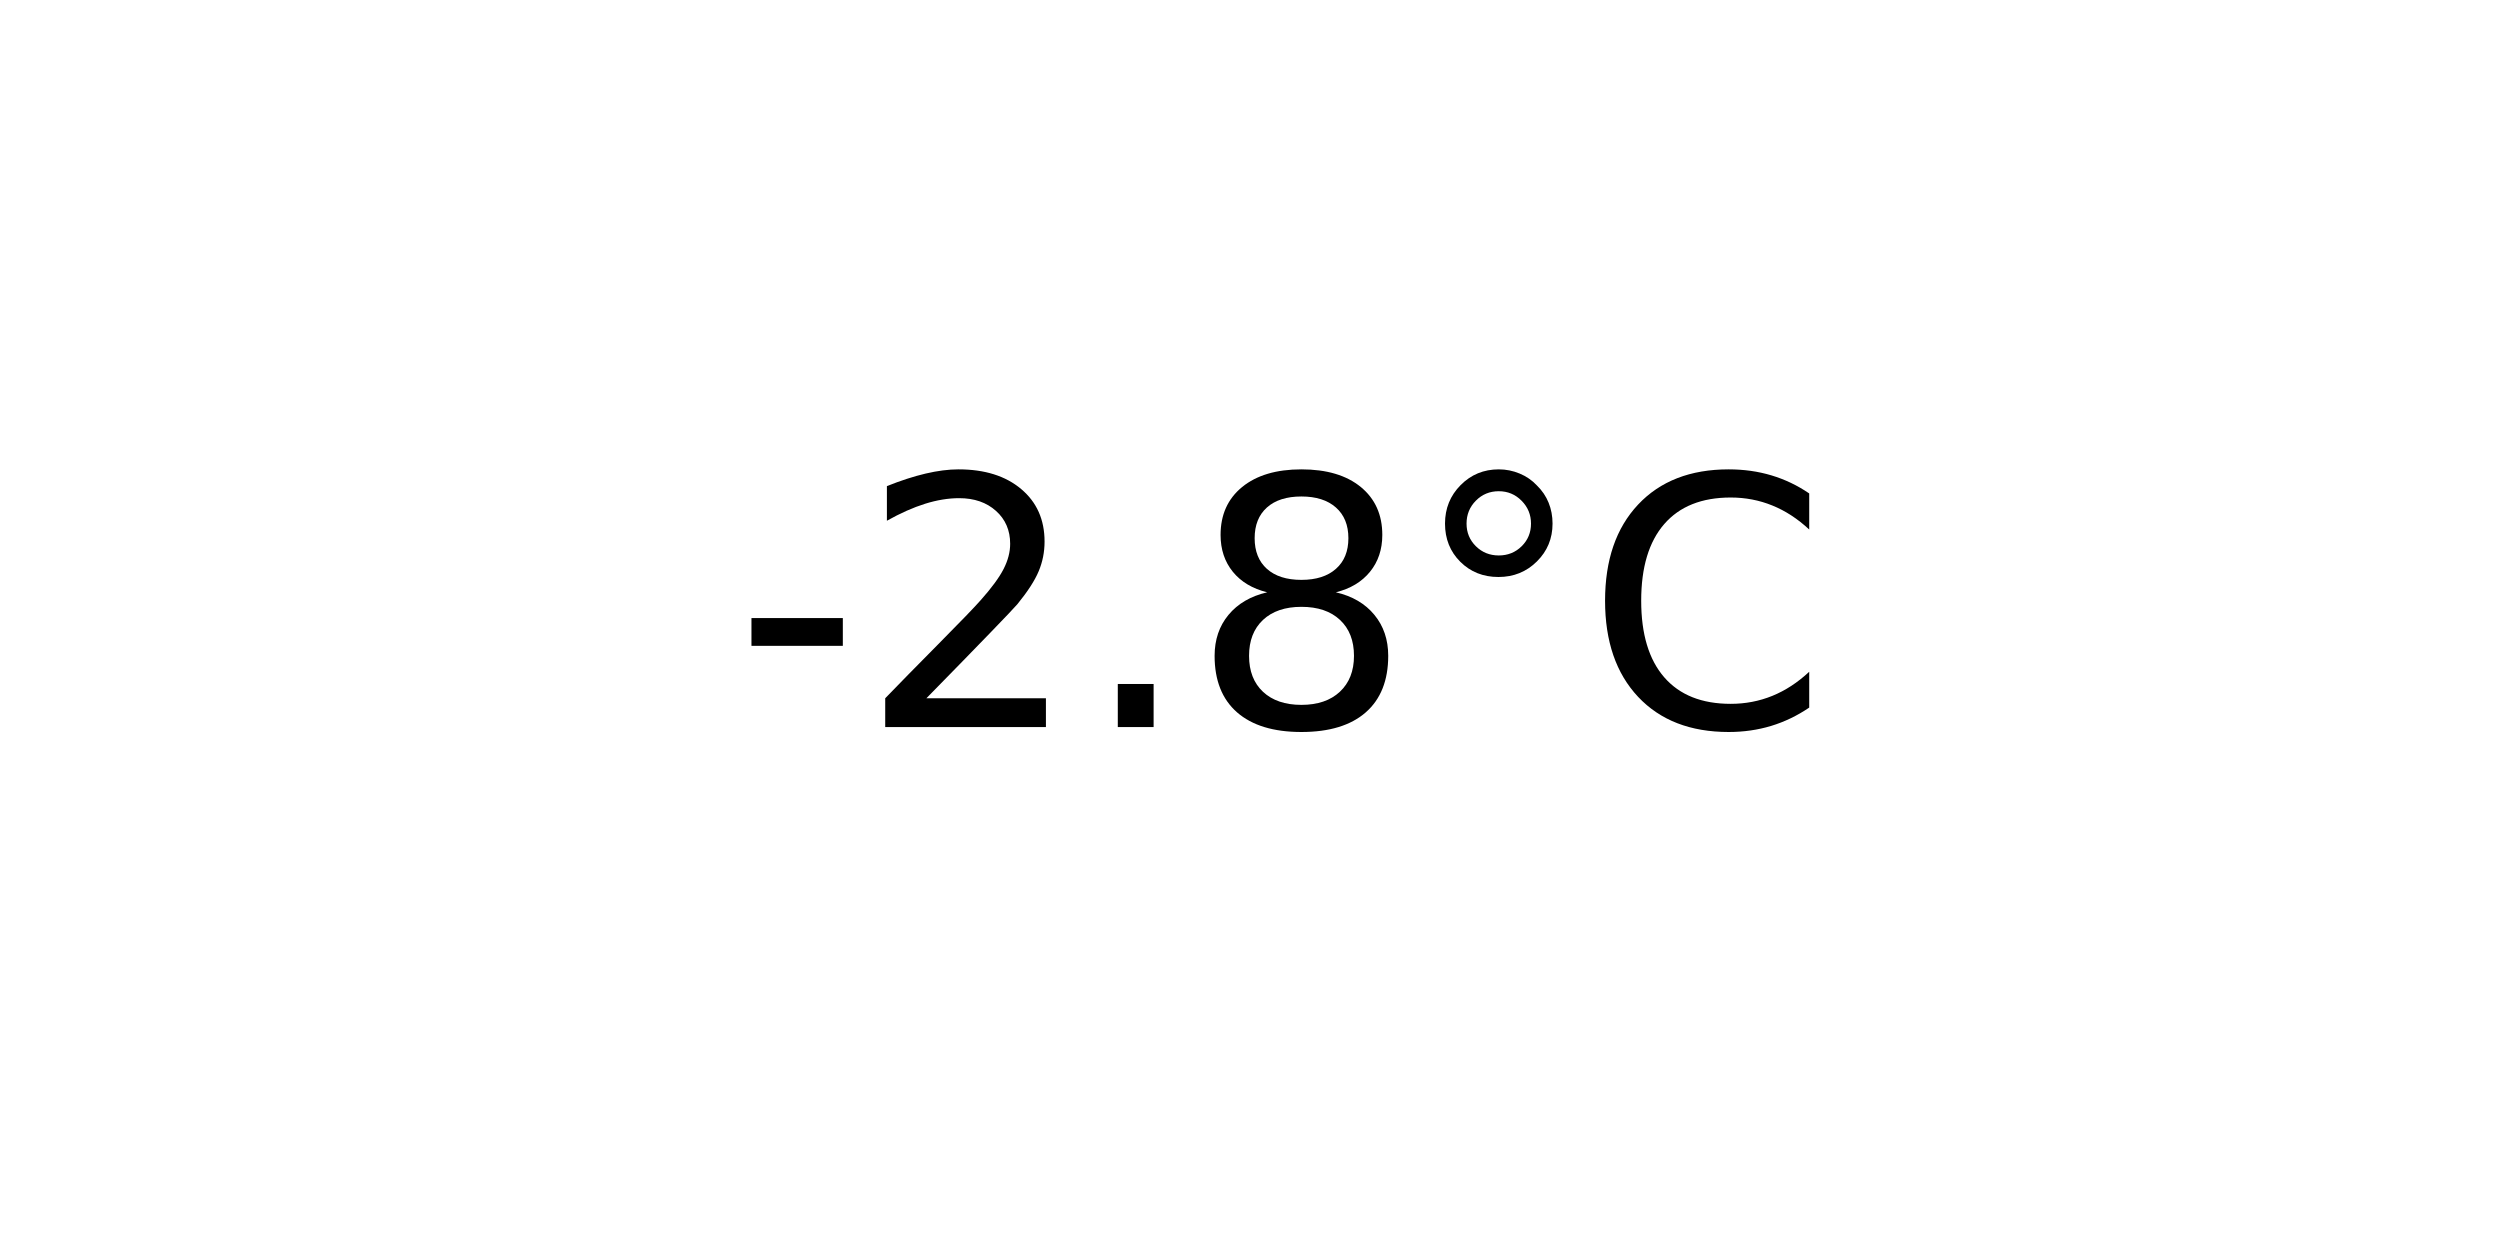
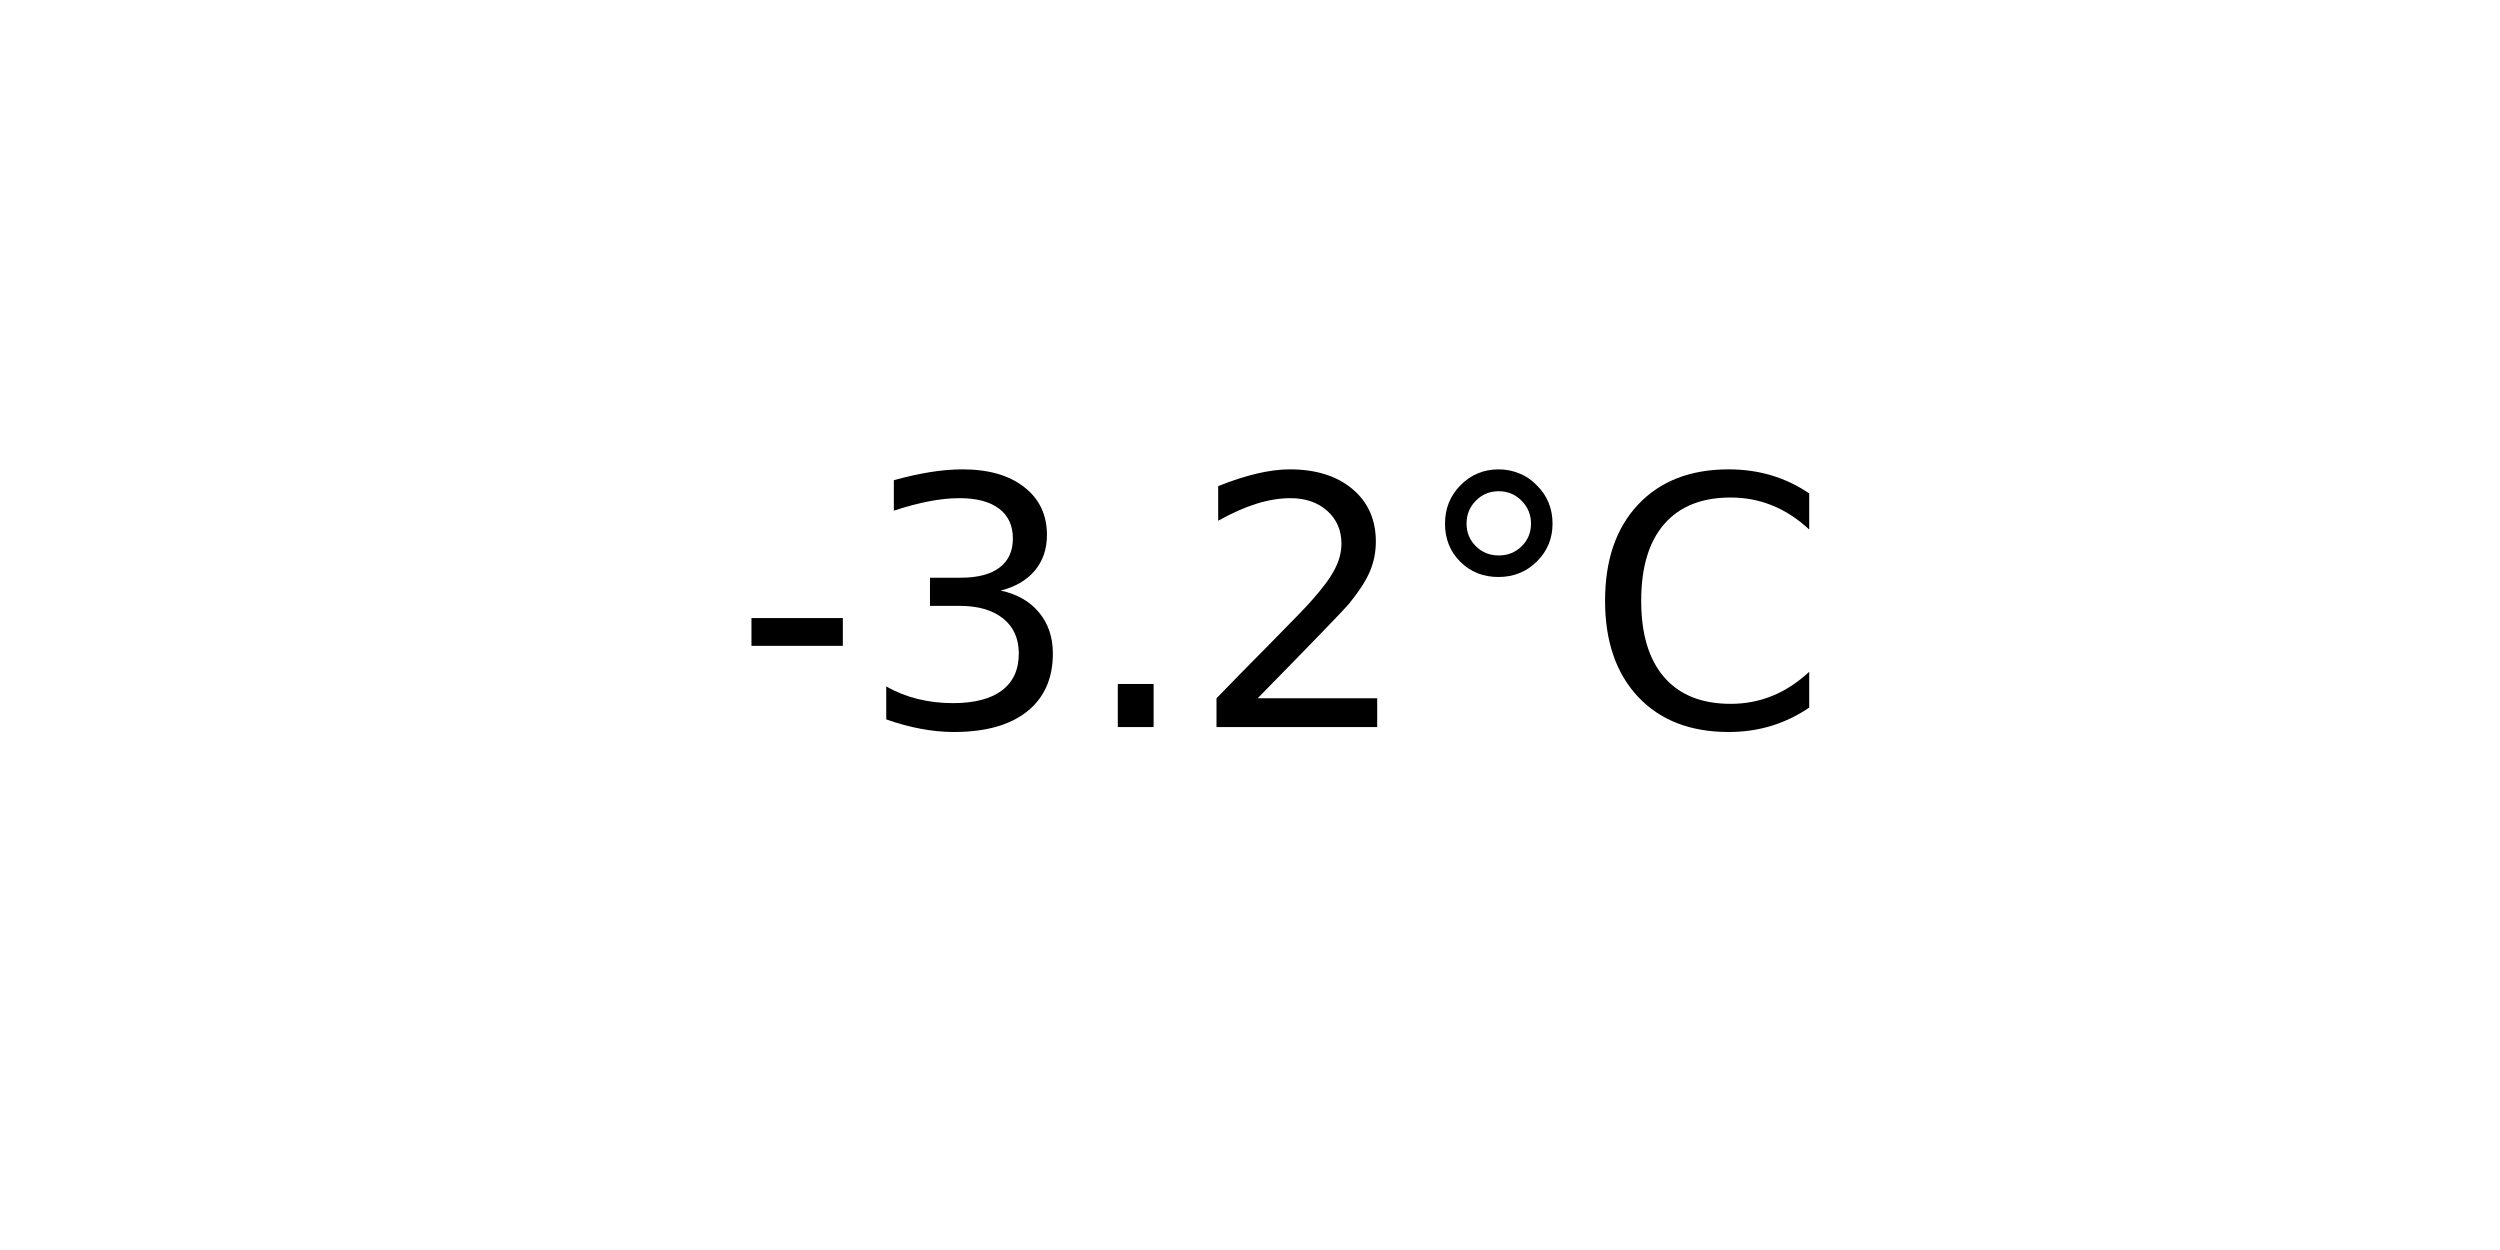
<svg xmlns="http://www.w3.org/2000/svg" xmlns:xlink="http://www.w3.org/1999/xlink" width="72pt" height="36pt" viewBox="0 0 72 36" version="1.1">
  <defs>
    <style type="text/css">*{stroke-linejoin: round; stroke-linecap: butt}</style>
  </defs>
  <g id="figure_1">
    <g id="axes_1">
      <g id="text_1">
        <g transform="translate(21.15312 20.93937) scale(0.1 -0.1)">
          <defs>
            <path id="DejaVuSans-2d" d="M 313 2009  L 1997 2009  L 1997 1497  L 313 1497  L 313 2009  z " transform="scale(0.015625)" />
+             <path id="DejaVuSans-33" d="M 2597 2516  Q 3050 2419 3304 2112  Q 3559 1806 3559 1356  Q 3559 666 3084 287  Q 2609 -91 1734 -91  Q 1441 -91 1130 -33  Q 819 25 488 141  L 488 750  Q 750 597 1062 519  Q 1375 441 1716 441  Q 2309 441 2620 675  Q 2931 909 2931 1356  Q 2931 1769 2642 2001  Q 2353 2234 1838 2234  L 1294 2234  L 1294 2753  L 1863 2753  Q 2328 2753 2575 2939  Q 2822 3125 2822 3475  Q 2822 3834 2567 4026  Q 2313 4219 1838 4219  Q 1578 4219 1281 4162  Q 984 4106 628 3988  L 628 4550  Q 988 4650 1302 4700  Q 1616 4750 1894 4750  Q 2613 4750 3031 4423  Q 3450 4097 3450 3541  Q 3450 3153 3228 2886  Q 3006 2619 2597 2516  z " transform="scale(0.015625)" />
+             <path id="DejaVuSans-2e" d="M 684 794  L 1344 794  L 1344 0  L 684 0  L 684 794  z " transform="scale(0.015625)" />
            <path id="DejaVuSans-32" d="M 1228 531  L 3431 531  L 3431 0  L 469 0  L 469 531  Q 828 903 1448 1529  Q 2069 2156 2228 2338  Q 2531 2678 2651 2914  Q 2772 3150 2772 3378  Q 2772 3750 2511 3984  Q 2250 4219 1831 4219  Q 1534 4219 1204 4116  Q 875 4013 500 3803  L 500 4441  Q 881 4594 1212 4672  Q 1544 4750 1819 4750  Q 2544 4750 2975 4387  Q 3406 4025 3406 3419  Q 3406 3131 3298 2873  Q 3191 2616 2906 2266  Q 2828 2175 2409 1742  Q 1991 1309 1228 531  z " transform="scale(0.015625)" />
-             <path id="DejaVuSans-2e" d="M 684 794  L 1344 794  L 1344 0  L 684 0  L 684 794  z " transform="scale(0.015625)" />
-             <path id="DejaVuSans-38" d="M 2034 2216  Q 1584 2216 1326 1975  Q 1069 1734 1069 1313  Q 1069 891 1326 650  Q 1584 409 2034 409  Q 2484 409 2743 651  Q 3003 894 3003 1313  Q 3003 1734 2745 1975  Q 2488 2216 2034 2216  z M 1403 2484  Q 997 2584 770 2862  Q 544 3141 544 3541  Q 544 4100 942 4425  Q 1341 4750 2034 4750  Q 2731 4750 3128 4425  Q 3525 4100 3525 3541  Q 3525 3141 3298 2862  Q 3072 2584 2669 2484  Q 3125 2378 3379 2068  Q 3634 1759 3634 1313  Q 3634 634 3220 271  Q 2806 -91 2034 -91  Q 1263 -91 848 271  Q 434 634 434 1313  Q 434 1759 690 2068  Q 947 2378 1403 2484  z M 1172 3481  Q 1172 3119 1398 2916  Q 1625 2713 2034 2713  Q 2441 2713 2670 2916  Q 2900 3119 2900 3481  Q 2900 3844 2670 4047  Q 2441 4250 2034 4250  Q 1625 4250 1398 4047  Q 1172 3844 1172 3481  z " transform="scale(0.015625)" />
            <path id="DejaVuSans-b0" d="M 1600 4347  Q 1350 4347 1178 4173  Q 1006 4000 1006 3750  Q 1006 3503 1178 3333  Q 1350 3163 1600 3163  Q 1850 3163 2022 3333  Q 2194 3503 2194 3750  Q 2194 3997 2020 4172  Q 1847 4347 1600 4347  z M 1600 4750  Q 1800 4750 1984 4673  Q 2169 4597 2303 4453  Q 2447 4313 2519 4134  Q 2591 3956 2591 3750  Q 2591 3338 2302 3052  Q 2013 2766 1594 2766  Q 1172 2766 890 3047  Q 609 3328 609 3750  Q 609 4169 896 4459  Q 1184 4750 1600 4750  z " transform="scale(0.015625)" />
            <path id="DejaVuSans-43" d="M 4122 4306  L 4122 3641  Q 3803 3938 3442 4084  Q 3081 4231 2675 4231  Q 1875 4231 1450 3742  Q 1025 3253 1025 2328  Q 1025 1406 1450 917  Q 1875 428 2675 428  Q 3081 428 3442 575  Q 3803 722 4122 1019  L 4122 359  Q 3791 134 3420 21  Q 3050 -91 2638 -91  Q 1578 -91 968 557  Q 359 1206 359 2328  Q 359 3453 968 4101  Q 1578 4750 2638 4750  Q 3056 4750 3426 4639  Q 3797 4528 4122 4306  z " transform="scale(0.015625)" />
          </defs>
          <use xlink:href="#DejaVuSans-2d" />
-           <use xlink:href="#DejaVuSans-32" x="36.084" />
+           <use xlink:href="#DejaVuSans-33" x="36.084" />
          <use xlink:href="#DejaVuSans-2e" x="99.707" />
-           <use xlink:href="#DejaVuSans-38" x="131.494" />
+           <use xlink:href="#DejaVuSans-32" x="131.494" />
          <use xlink:href="#DejaVuSans-b0" x="195.117" />
          <use xlink:href="#DejaVuSans-43" x="245.117" />
        </g>
      </g>
    </g>
  </g>
</svg>
